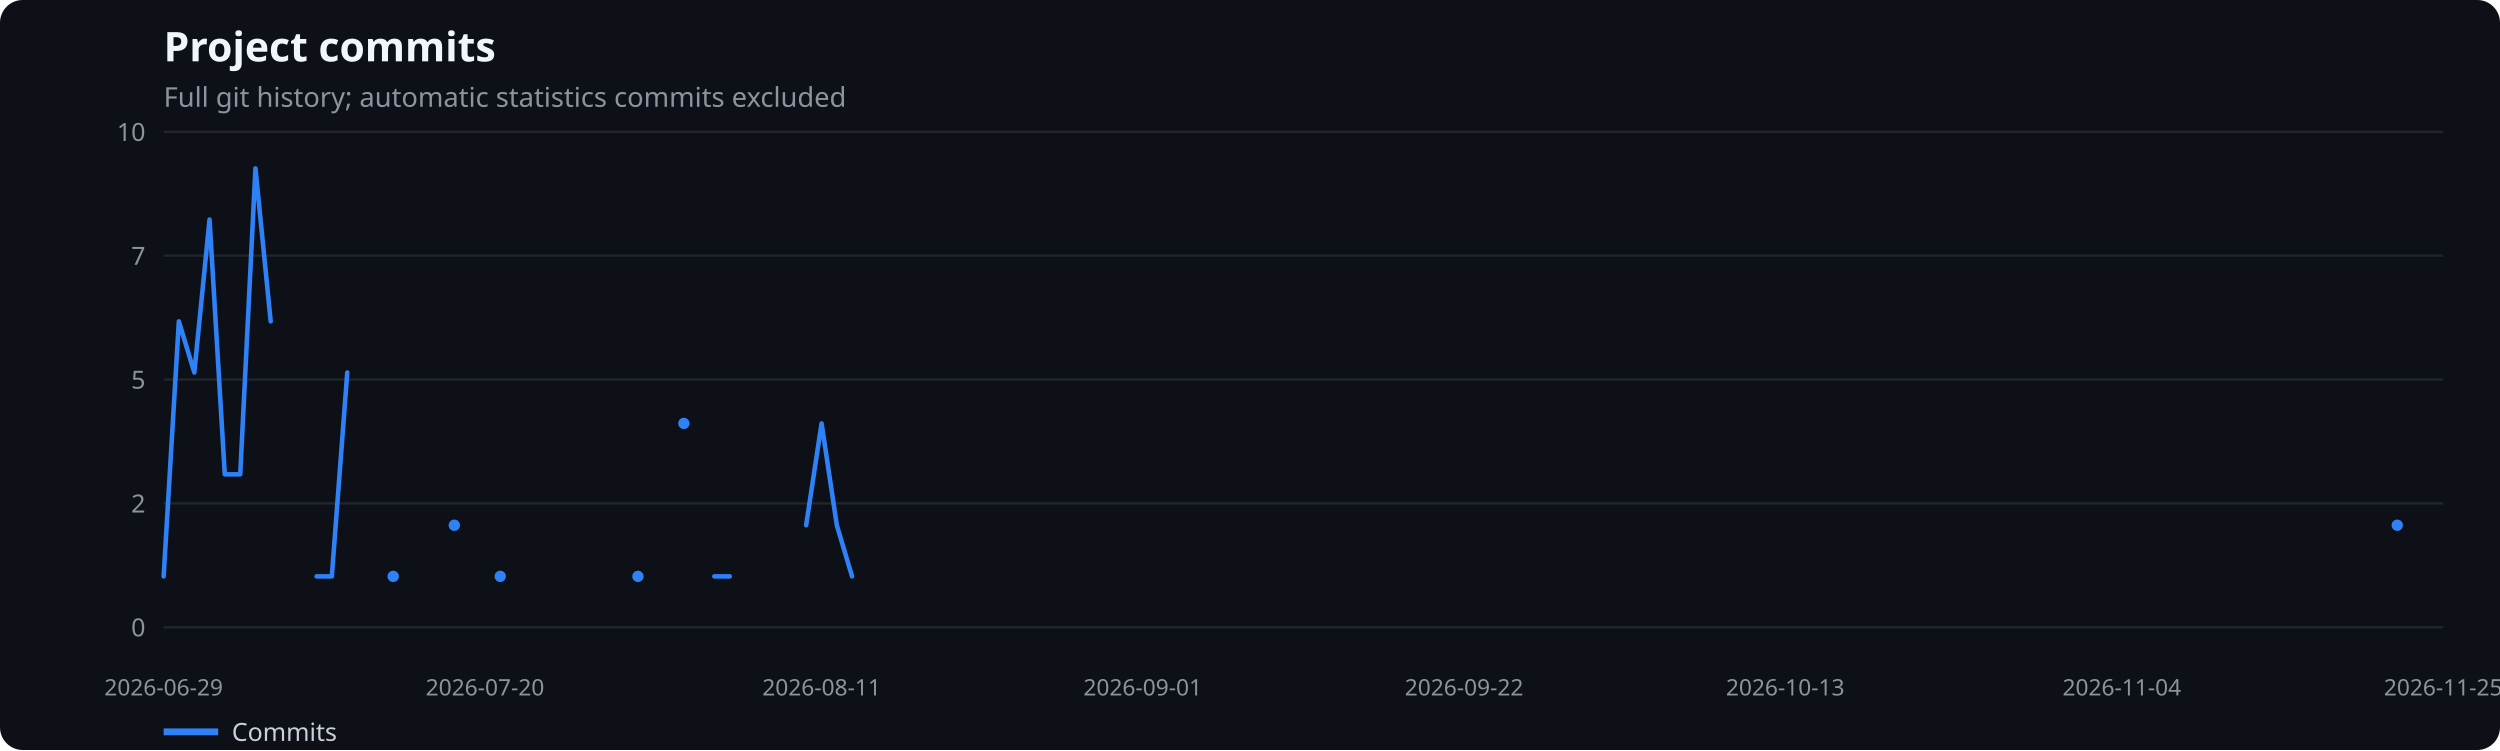
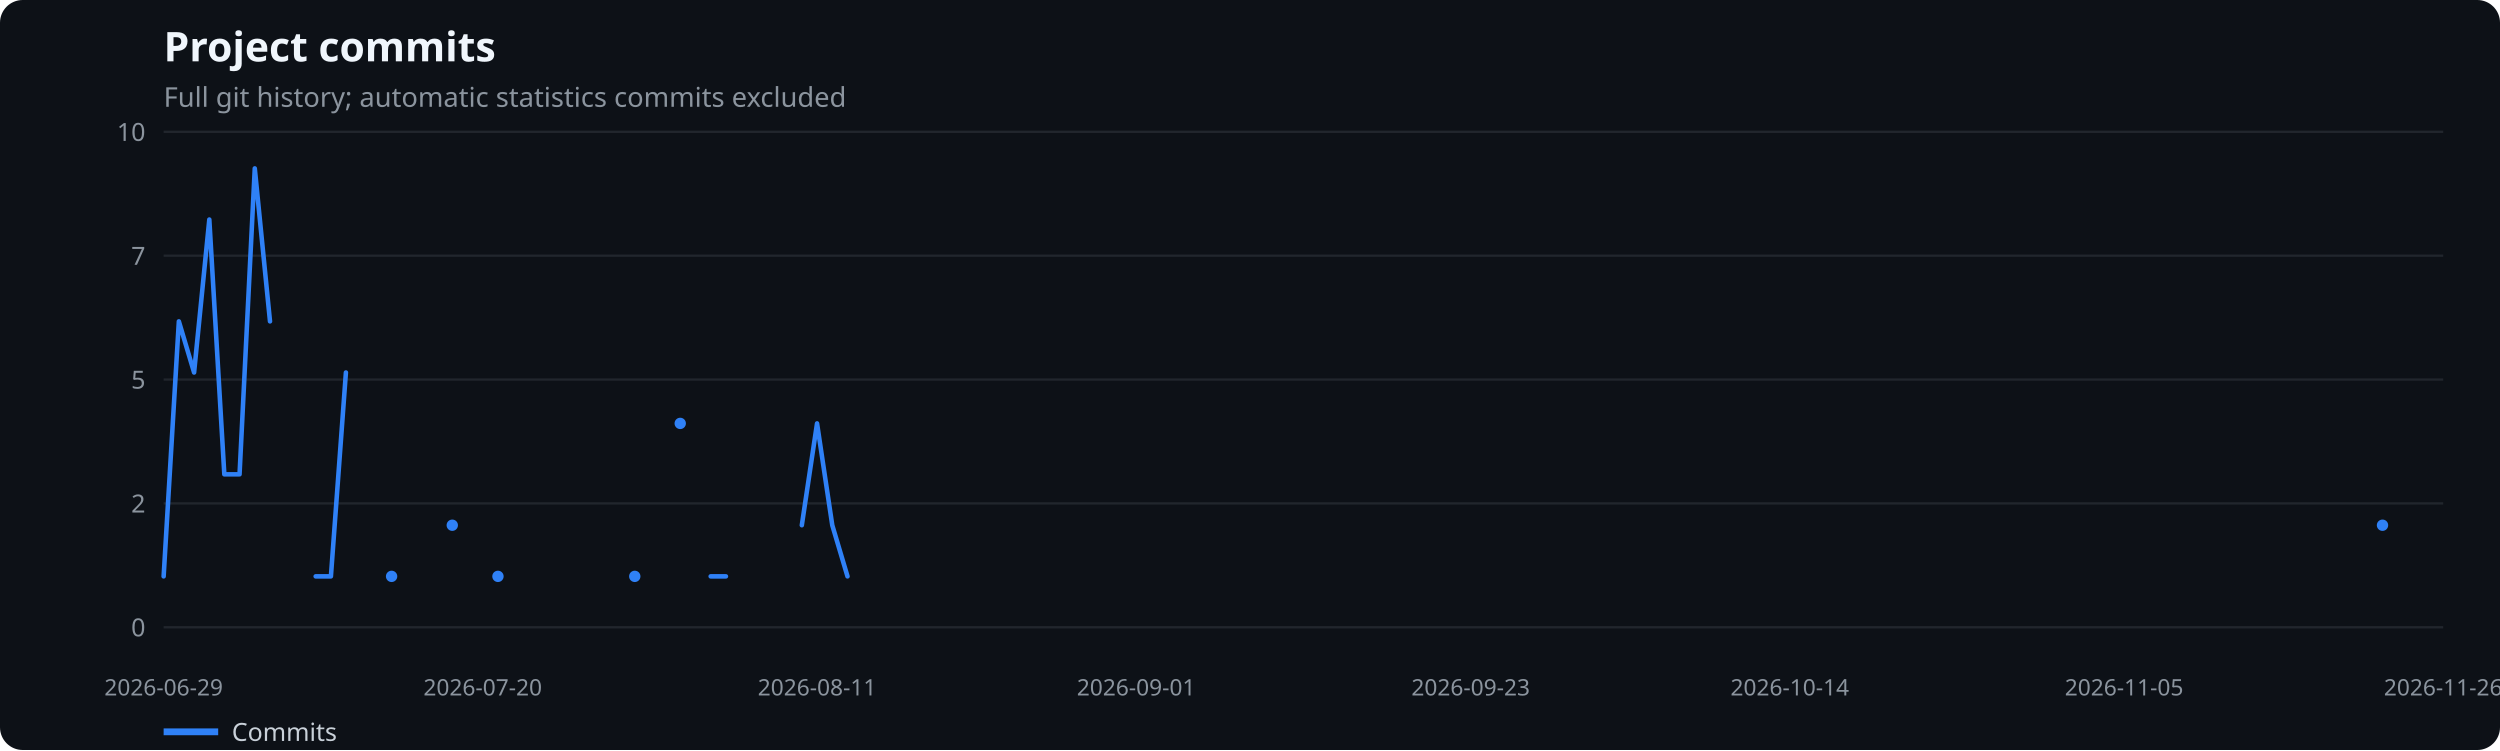
<svg xmlns="http://www.w3.org/2000/svg" width="1100" height="330" viewBox="0 0 1100 330" role="img" aria-label="Project commits">
  <rect width="100%" height="100%" fill="#0d1117" rx="10" />
  <text x="72" y="27" fill="#f0f6fc" font-family="system-ui,sans-serif" font-size="18" font-weight="600">Project commits</text>
  <text x="72" y="47" fill="#8b949e" font-family="system-ui,sans-serif" font-size="12">Full git history; automatic statistics commits excluded</text>
  <line x1="72" x2="1075" y1="276.0" y2="276.0" stroke="#21262d" />
  <text x="64" y="280.0" text-anchor="end" fill="#8b949e" font-family="system-ui,sans-serif" font-size="11">0</text>
  <line x1="72" x2="1075" y1="221.5" y2="221.5" stroke="#21262d" />
  <text x="64" y="225.5" text-anchor="end" fill="#8b949e" font-family="system-ui,sans-serif" font-size="11">2</text>
  <line x1="72" x2="1075" y1="167.0" y2="167.0" stroke="#21262d" />
  <text x="64" y="171.0" text-anchor="end" fill="#8b949e" font-family="system-ui,sans-serif" font-size="11">5</text>
  <line x1="72" x2="1075" y1="112.5" y2="112.5" stroke="#21262d" />
  <text x="64" y="116.5" text-anchor="end" fill="#8b949e" font-family="system-ui,sans-serif" font-size="11">7</text>
  <line x1="72" x2="1075" y1="58.0" y2="58.0" stroke="#21262d" />
  <text x="64" y="62.0" text-anchor="end" fill="#8b949e" font-family="system-ui,sans-serif" font-size="11">10</text>
  <text x="72.0" y="306" text-anchor="middle" fill="#8b949e" font-family="system-ui,sans-serif" font-size="10">2026-06-29</text>
-   <text x="213.4" y="306" text-anchor="middle" fill="#8b949e" font-family="system-ui,sans-serif" font-size="10">2026-07-20</text>
-   <text x="361.5" y="306" text-anchor="middle" fill="#8b949e" font-family="system-ui,sans-serif" font-size="10">2026-08-11</text>
-   <text x="502.8" y="306" text-anchor="middle" fill="#8b949e" font-family="system-ui,sans-serif" font-size="10">2026-09-01</text>
-   <text x="644.2" y="306" text-anchor="middle" fill="#8b949e" font-family="system-ui,sans-serif" font-size="10">2026-09-22</text>
-   <text x="785.5" y="306" text-anchor="middle" fill="#8b949e" font-family="system-ui,sans-serif" font-size="10">2026-10-13</text>
-   <text x="933.6" y="306" text-anchor="middle" fill="#8b949e" font-family="system-ui,sans-serif" font-size="10">2026-11-04</text>
-   <text x="1075.0" y="306" text-anchor="middle" fill="#8b949e" font-family="system-ui,sans-serif" font-size="10">2026-11-25</text>
-   <polyline points="72.0,253.6 78.7,141.4 85.5,163.9 92.2,96.6 98.9,208.7 105.7,208.7 112.4,74.1 119.1,141.4" fill="none" stroke="#2f81f7" stroke-width="2" stroke-linecap="round" stroke-linejoin="round" />
-   <polyline points="139.3,253.6 146.0,253.6 152.8,163.9" fill="none" stroke="#2f81f7" stroke-width="2" stroke-linecap="round" stroke-linejoin="round" />
-   <circle cx="173.0" cy="253.6" r="2.5" fill="#2f81f7" />
-   <circle cx="199.9" cy="231.1" r="2.5" fill="#2f81f7" />
-   <circle cx="220.1" cy="253.6" r="2.5" fill="#2f81f7" />
-   <circle cx="280.7" cy="253.6" r="2.5" fill="#2f81f7" />
-   <circle cx="300.9" cy="186.3" r="2.5" fill="#2f81f7" />
-   <polyline points="314.3,253.6 321.1,253.6" fill="none" stroke="#2f81f7" stroke-width="2" stroke-linecap="round" stroke-linejoin="round" />
-   <polyline points="354.7,231.1 361.5,186.3 368.2,231.1 374.9,253.6" fill="none" stroke="#2f81f7" stroke-width="2" stroke-linecap="round" stroke-linejoin="round" />
-   <circle cx="1054.8" cy="231.1" r="2.5" fill="#2f81f7" />
+   <text x="212.4" y="306" text-anchor="middle" fill="#8b949e" font-family="system-ui,sans-serif" font-size="10">2026-07-20</text>
+   <text x="359.5" y="306" text-anchor="middle" fill="#8b949e" font-family="system-ui,sans-serif" font-size="10">2026-08-11</text>
+   <text x="499.9" y="306" text-anchor="middle" fill="#8b949e" font-family="system-ui,sans-serif" font-size="10">2026-09-01</text>
+   <text x="647.1" y="306" text-anchor="middle" fill="#8b949e" font-family="system-ui,sans-serif" font-size="10">2026-09-23</text>
+   <text x="787.5" y="306" text-anchor="middle" fill="#8b949e" font-family="system-ui,sans-serif" font-size="10">2026-10-14</text>
+   <text x="934.6" y="306" text-anchor="middle" fill="#8b949e" font-family="system-ui,sans-serif" font-size="10">2026-11-05</text>
+   <text x="1075.0" y="306" text-anchor="middle" fill="#8b949e" font-family="system-ui,sans-serif" font-size="10">2026-11-26</text>
+   <polyline points="72.0,253.6 78.7,141.4 85.4,163.9 92.1,96.6 98.7,208.7 105.4,208.7 112.1,74.1 118.8,141.4" fill="none" stroke="#2f81f7" stroke-width="2" stroke-linecap="round" stroke-linejoin="round" />
+   <polyline points="138.9,253.6 145.6,253.6 152.2,163.9" fill="none" stroke="#2f81f7" stroke-width="2" stroke-linecap="round" stroke-linejoin="round" />
+   <circle cx="172.3" cy="253.6" r="2.5" fill="#2f81f7" />
+   <circle cx="199.0" cy="231.1" r="2.5" fill="#2f81f7" />
+   <circle cx="219.1" cy="253.6" r="2.5" fill="#2f81f7" />
+   <circle cx="279.3" cy="253.6" r="2.5" fill="#2f81f7" />
+   <circle cx="299.3" cy="186.3" r="2.5" fill="#2f81f7" />
+   <polyline points="312.7,253.6 319.4,253.6" fill="none" stroke="#2f81f7" stroke-width="2" stroke-linecap="round" stroke-linejoin="round" />
+   <polyline points="352.8,231.1 359.5,186.3 366.2,231.1 372.9,253.6" fill="none" stroke="#2f81f7" stroke-width="2" stroke-linecap="round" stroke-linejoin="round" />
+   <circle cx="1048.3" cy="231.1" r="2.5" fill="#2f81f7" />
  <line x1="72" x2="96" y1="322" y2="322" stroke="#2f81f7" stroke-width="3" />
  <text x="102" y="326" fill="#c9d1d9" font-family="system-ui,sans-serif" font-size="11">Commits</text>
</svg>
